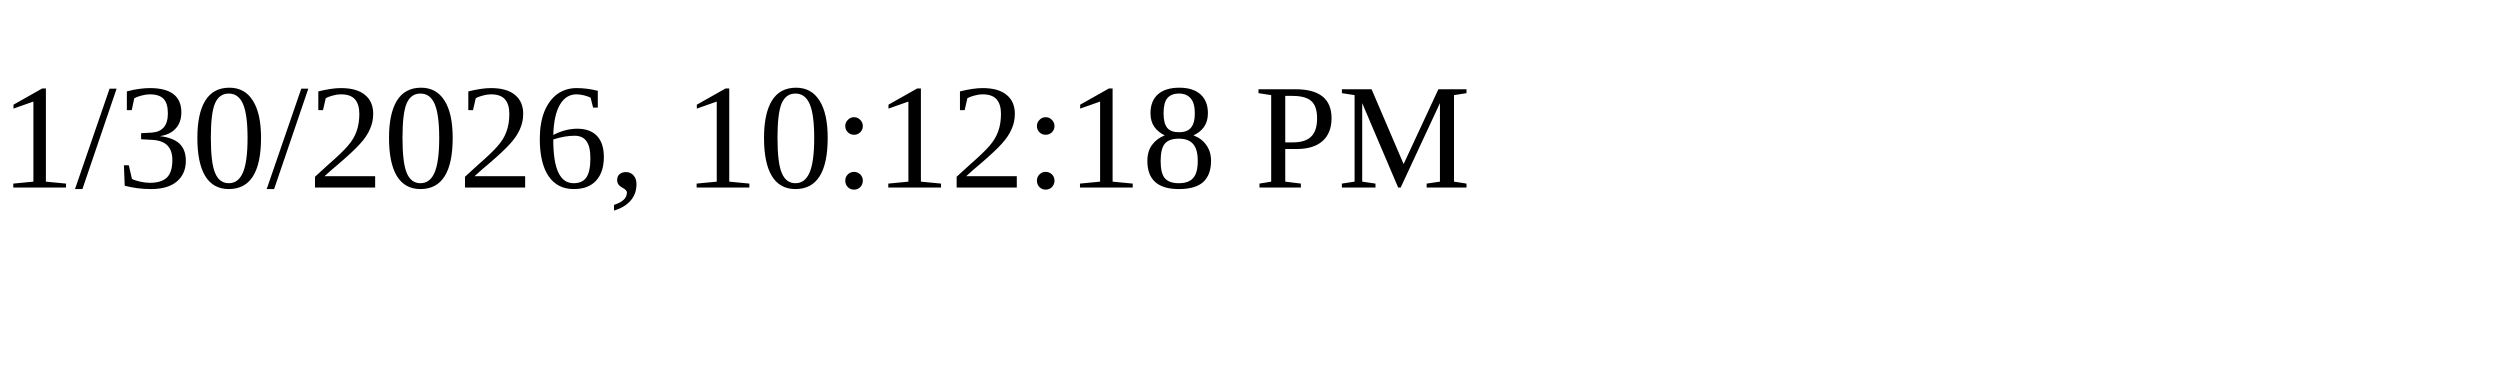
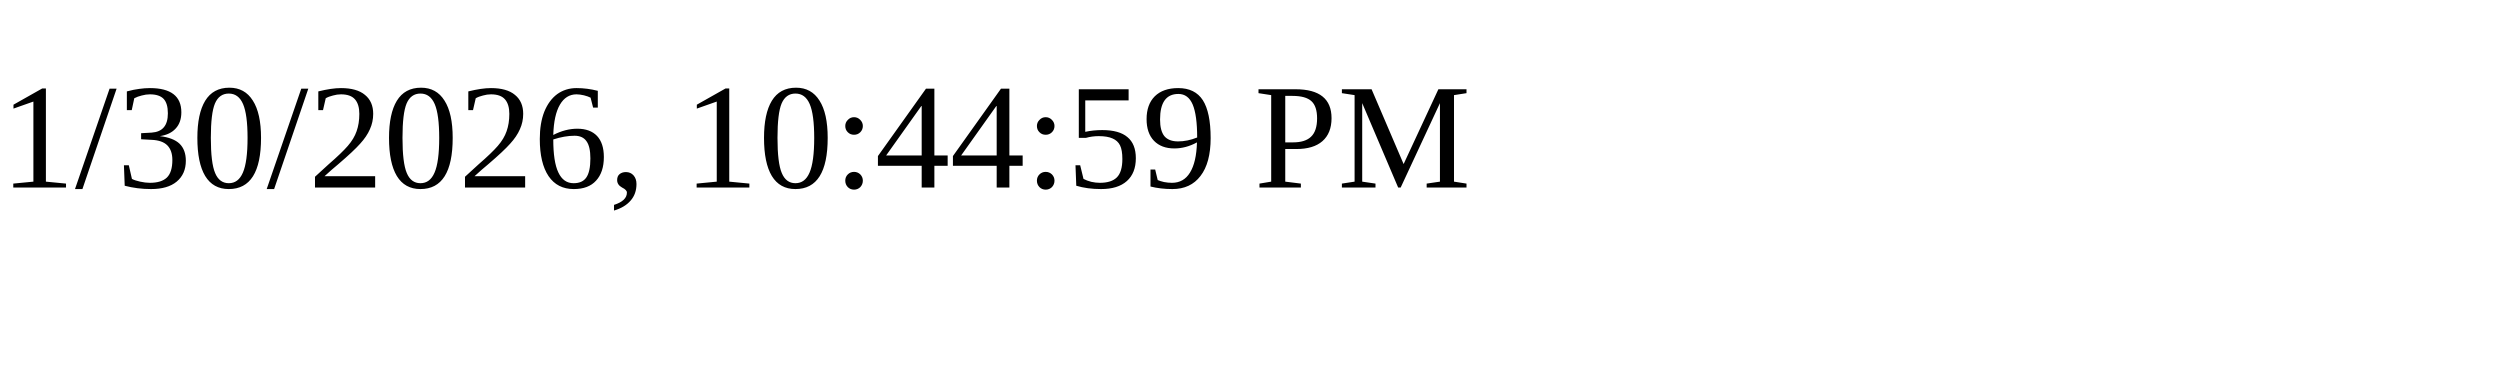
<svg xmlns="http://www.w3.org/2000/svg" height="30" width="200">
-   <text x="0" y="15">1/30/2026, 10:12:18 PM</text>
+   <text x="0" y="15">1/30/2026, 10:44:59 PM</text>
</svg>
